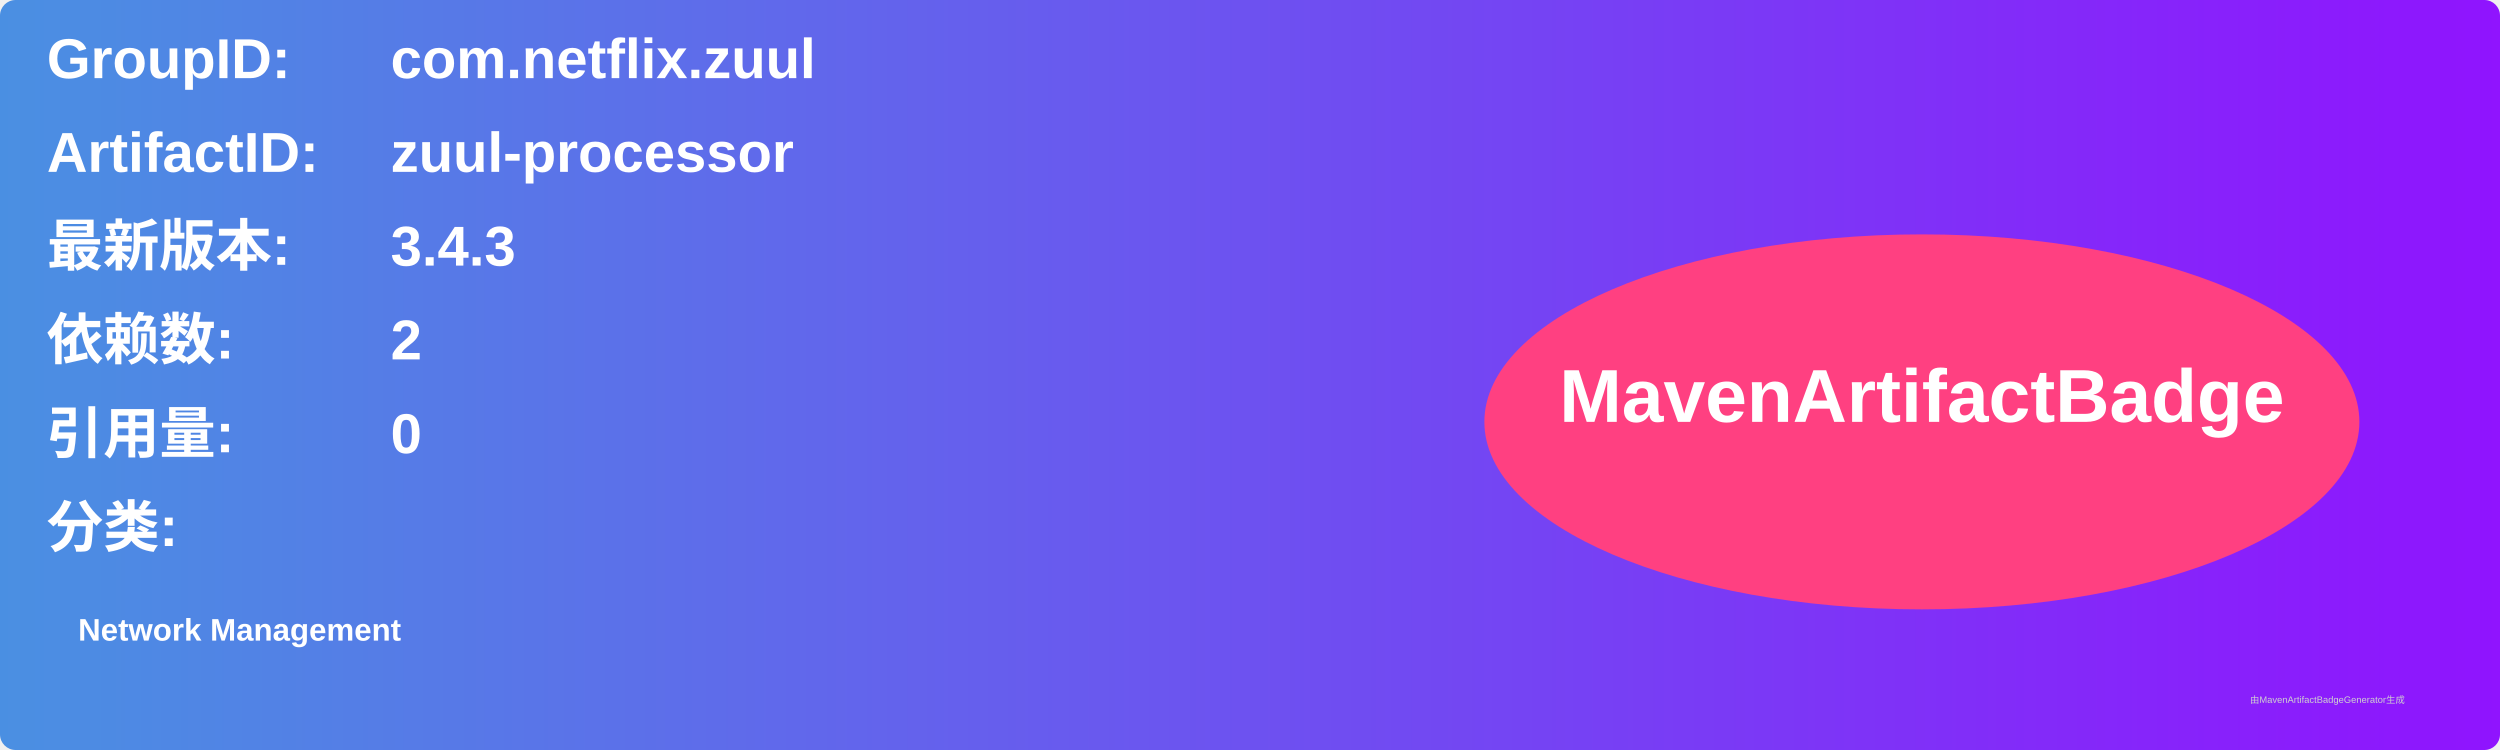
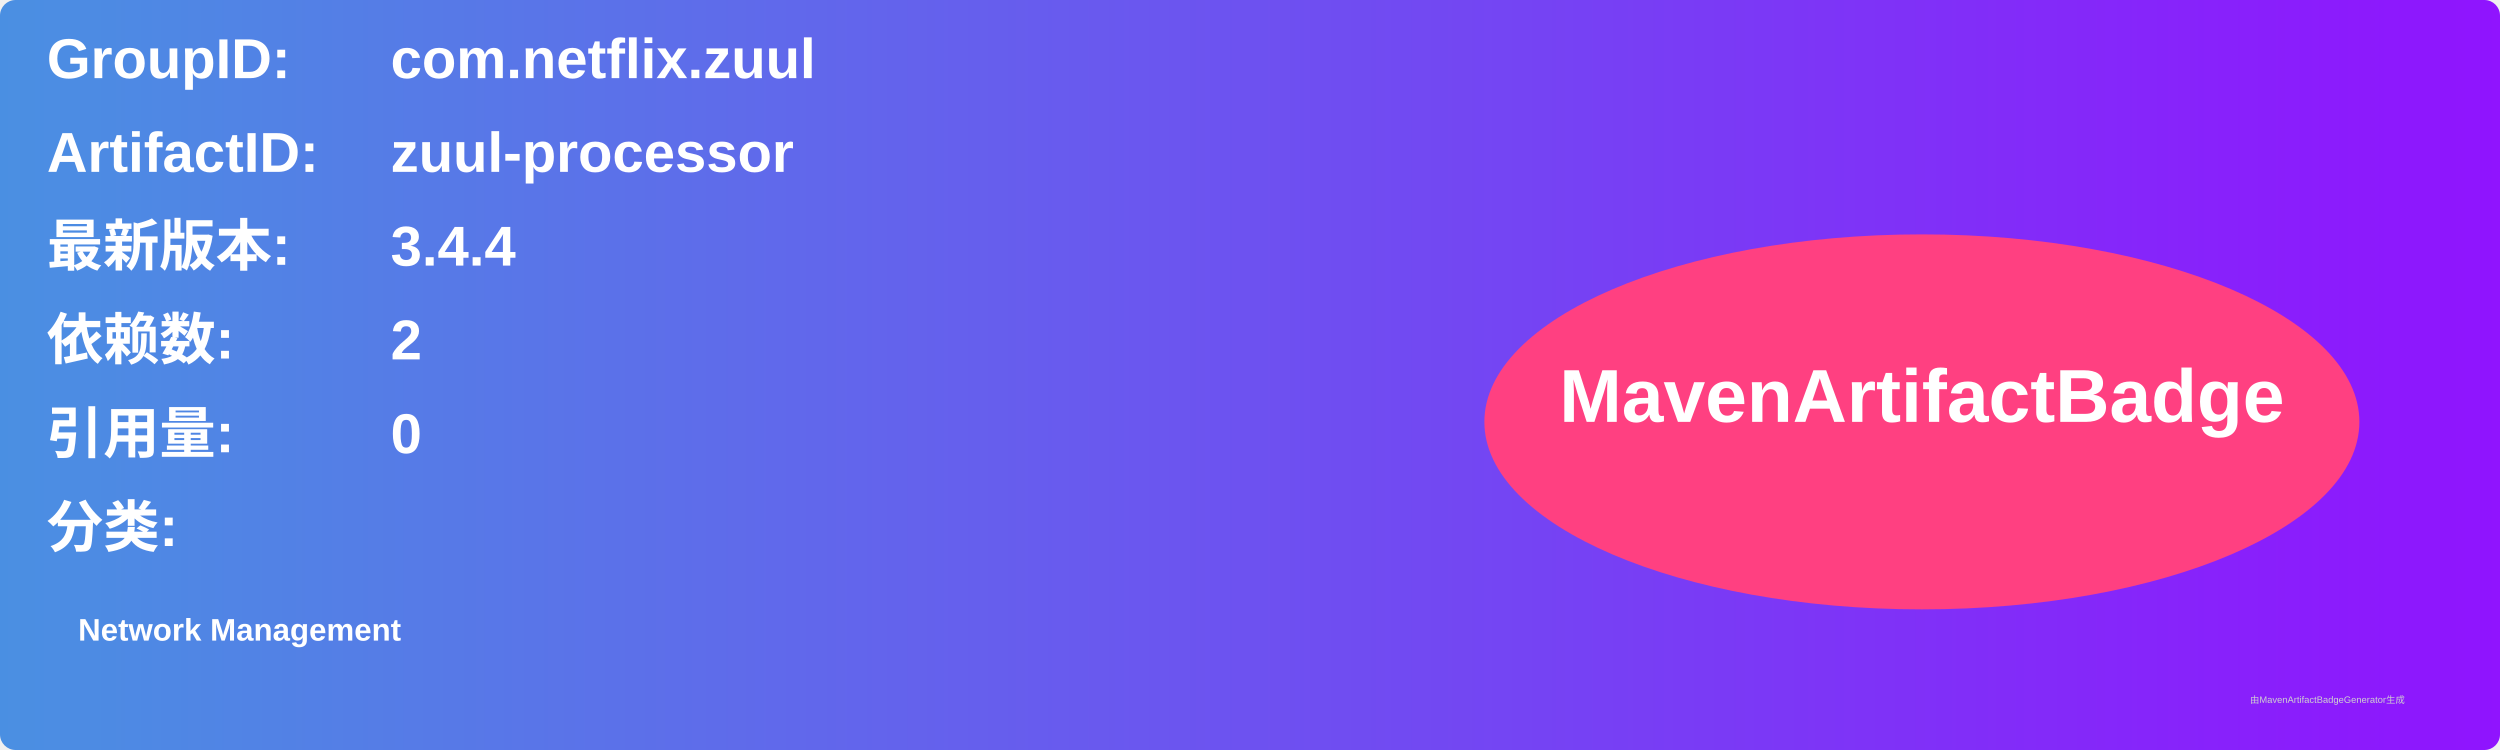
<svg xmlns="http://www.w3.org/2000/svg" width="800" height="240" viewBox="0 0 800 240">
  <linearGradient id="grad" x1="0%" y1="0%" x2="100%" y2="0%">
    <stop offset="0%" stop-color="#4a90e2" />
    <stop offset="100%" stop-color="#9013fe" />
  </linearGradient>
  <rect width="100%" height="100%" rx="5" ry="5" fill="url(#grad)" />
  <g transform="translate(15, 15)">
    <text x="0" y="10" font-family="Arial" font-size="18" fill="white" font-weight="bold" width="260">GroupID:</text>
    <text x="110" y="10" font-family="Arial" font-size="18" fill="white" font-weight="bold" width="460">com.netflix.zuul</text>
    <text x="0" y="40" font-family="Arial" font-size="18" fill="white" font-weight="bold" width="260">ArtifactID:</text>
    <text x="110" y="40" font-family="Arial" font-size="18" fill="white" font-weight="bold" width="460">zuul-processor</text>
    <text x="0" y="70" font-family="Arial" font-size="18" fill="white" font-weight="bold">最新版本:</text>
    <text x="110" y="70" font-family="Arial" font-size="18" fill="white" font-weight="bold">
-       <tspan font-weight="bold">3.4.3</tspan>
+       <tspan font-weight="bold">3.4.4</tspan>
    </text>
    <text x="0" y="100" font-family="Arial" font-size="18" fill="white" font-weight="bold">依赖数: </text>
    <text x="110" y="100" font-family="Arial" font-size="18" fill="white">
      <tspan font-weight="bold">2</tspan>
    </text>
    <text x="0" y="130" font-family="Arial" font-size="18" fill="white" font-weight="bold">引用量: </text>
    <text x="110" y="130" font-family="Arial" font-size="18" fill="white">
      <tspan font-weight="bold">0</tspan>
    </text>
    <text x="0" y="160" font-family="Arial" font-size="18" fill="white" font-weight="bold">分类:</text>
    <text x="10" y="190" font-family="Arial" font-size="10" fill="white">
      <tspan font-weight="bold">Network Management</tspan>
    </text>
    <ellipse cx="600" cy="120" rx="140" ry="60" fill="#ff4081" />
    <text x="600" y="120" text-anchor="middle" font-family="Arial" font-size="24" fill="white" font-weight="bold">MavenArtifactBadge</text>
  </g>
  <text x="720" y="225" font-family="Arial" font-size="3" fill="#d0d0d0">由MavenArtifactBadgeGenerator生成</text>
</svg>
